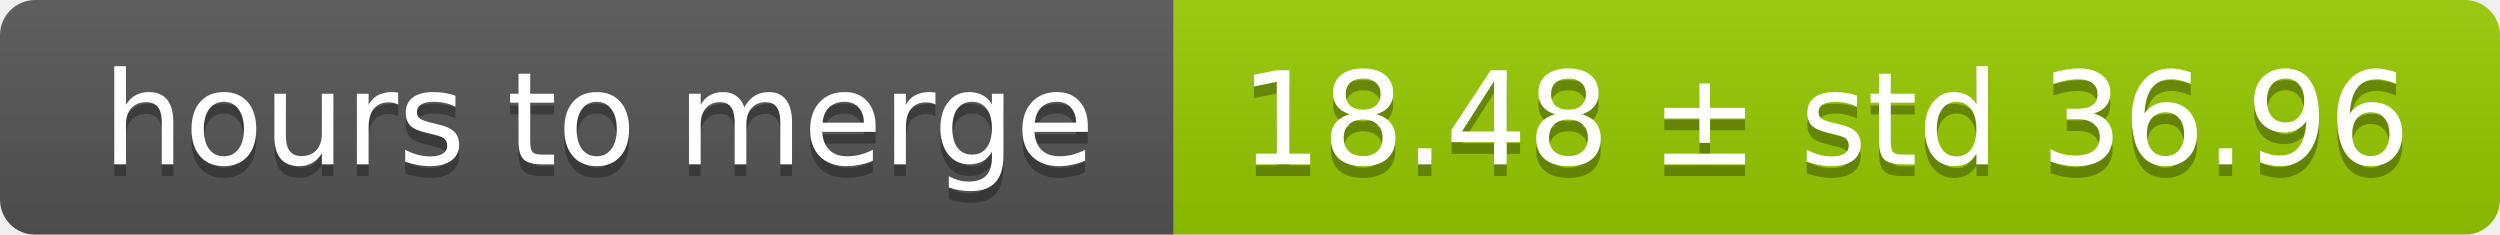
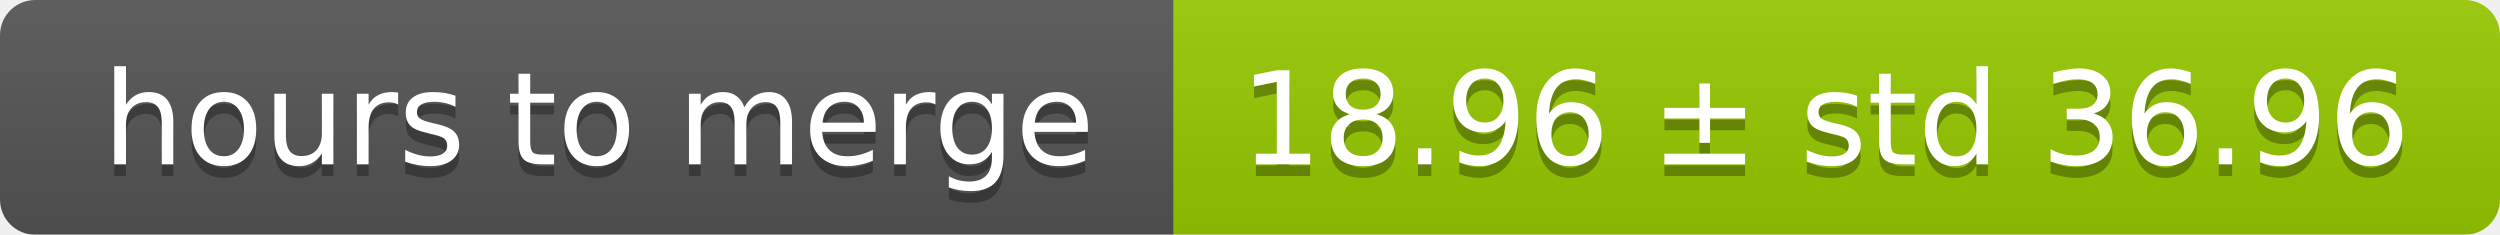
<svg xmlns="http://www.w3.org/2000/svg" width="213" height="20">
  <linearGradient id="smooth" x2="0" y2="100%">
    <stop offset="0" stop-color="#bbb" stop-opacity=".1" />
    <stop offset="1" stop-opacity=".1" />
  </linearGradient>
  <mask id="round">
    <rect width="213" height="20" rx="3" fill="#fff" />
  </mask>
  <g mask="url(#round)">
    <rect width="100" height="20" fill="#555" />
    <rect x="100" width="113" height="20" fill="#97ca00" />
    <rect width="213" height="20" fill="url(#smooth)" />
  </g>
  <g fill="#fff" text-anchor="middle" font-family="DejaVu Sans,Verdana,Geneva,sans-serif" font-size="11">
    <text x="51" y="15" fill="#010101" fill-opacity=".3">hours to merge</text>
    <text x="51" y="14">hours to merge</text>
-     <text x="155.5" y="15" fill="#010101" fill-opacity=".3">18.48 ± std 36.96</text>
-     <text x="155.5" y="14">18.48 ± std 36.96</text>
+     <text x="155.5" y="15" fill="#010101" fill-opacity=".3">18.96 ± std 36.96</text>
+     <text x="155.5" y="14">18.96 ± std 36.96</text>
  </g>
</svg>
